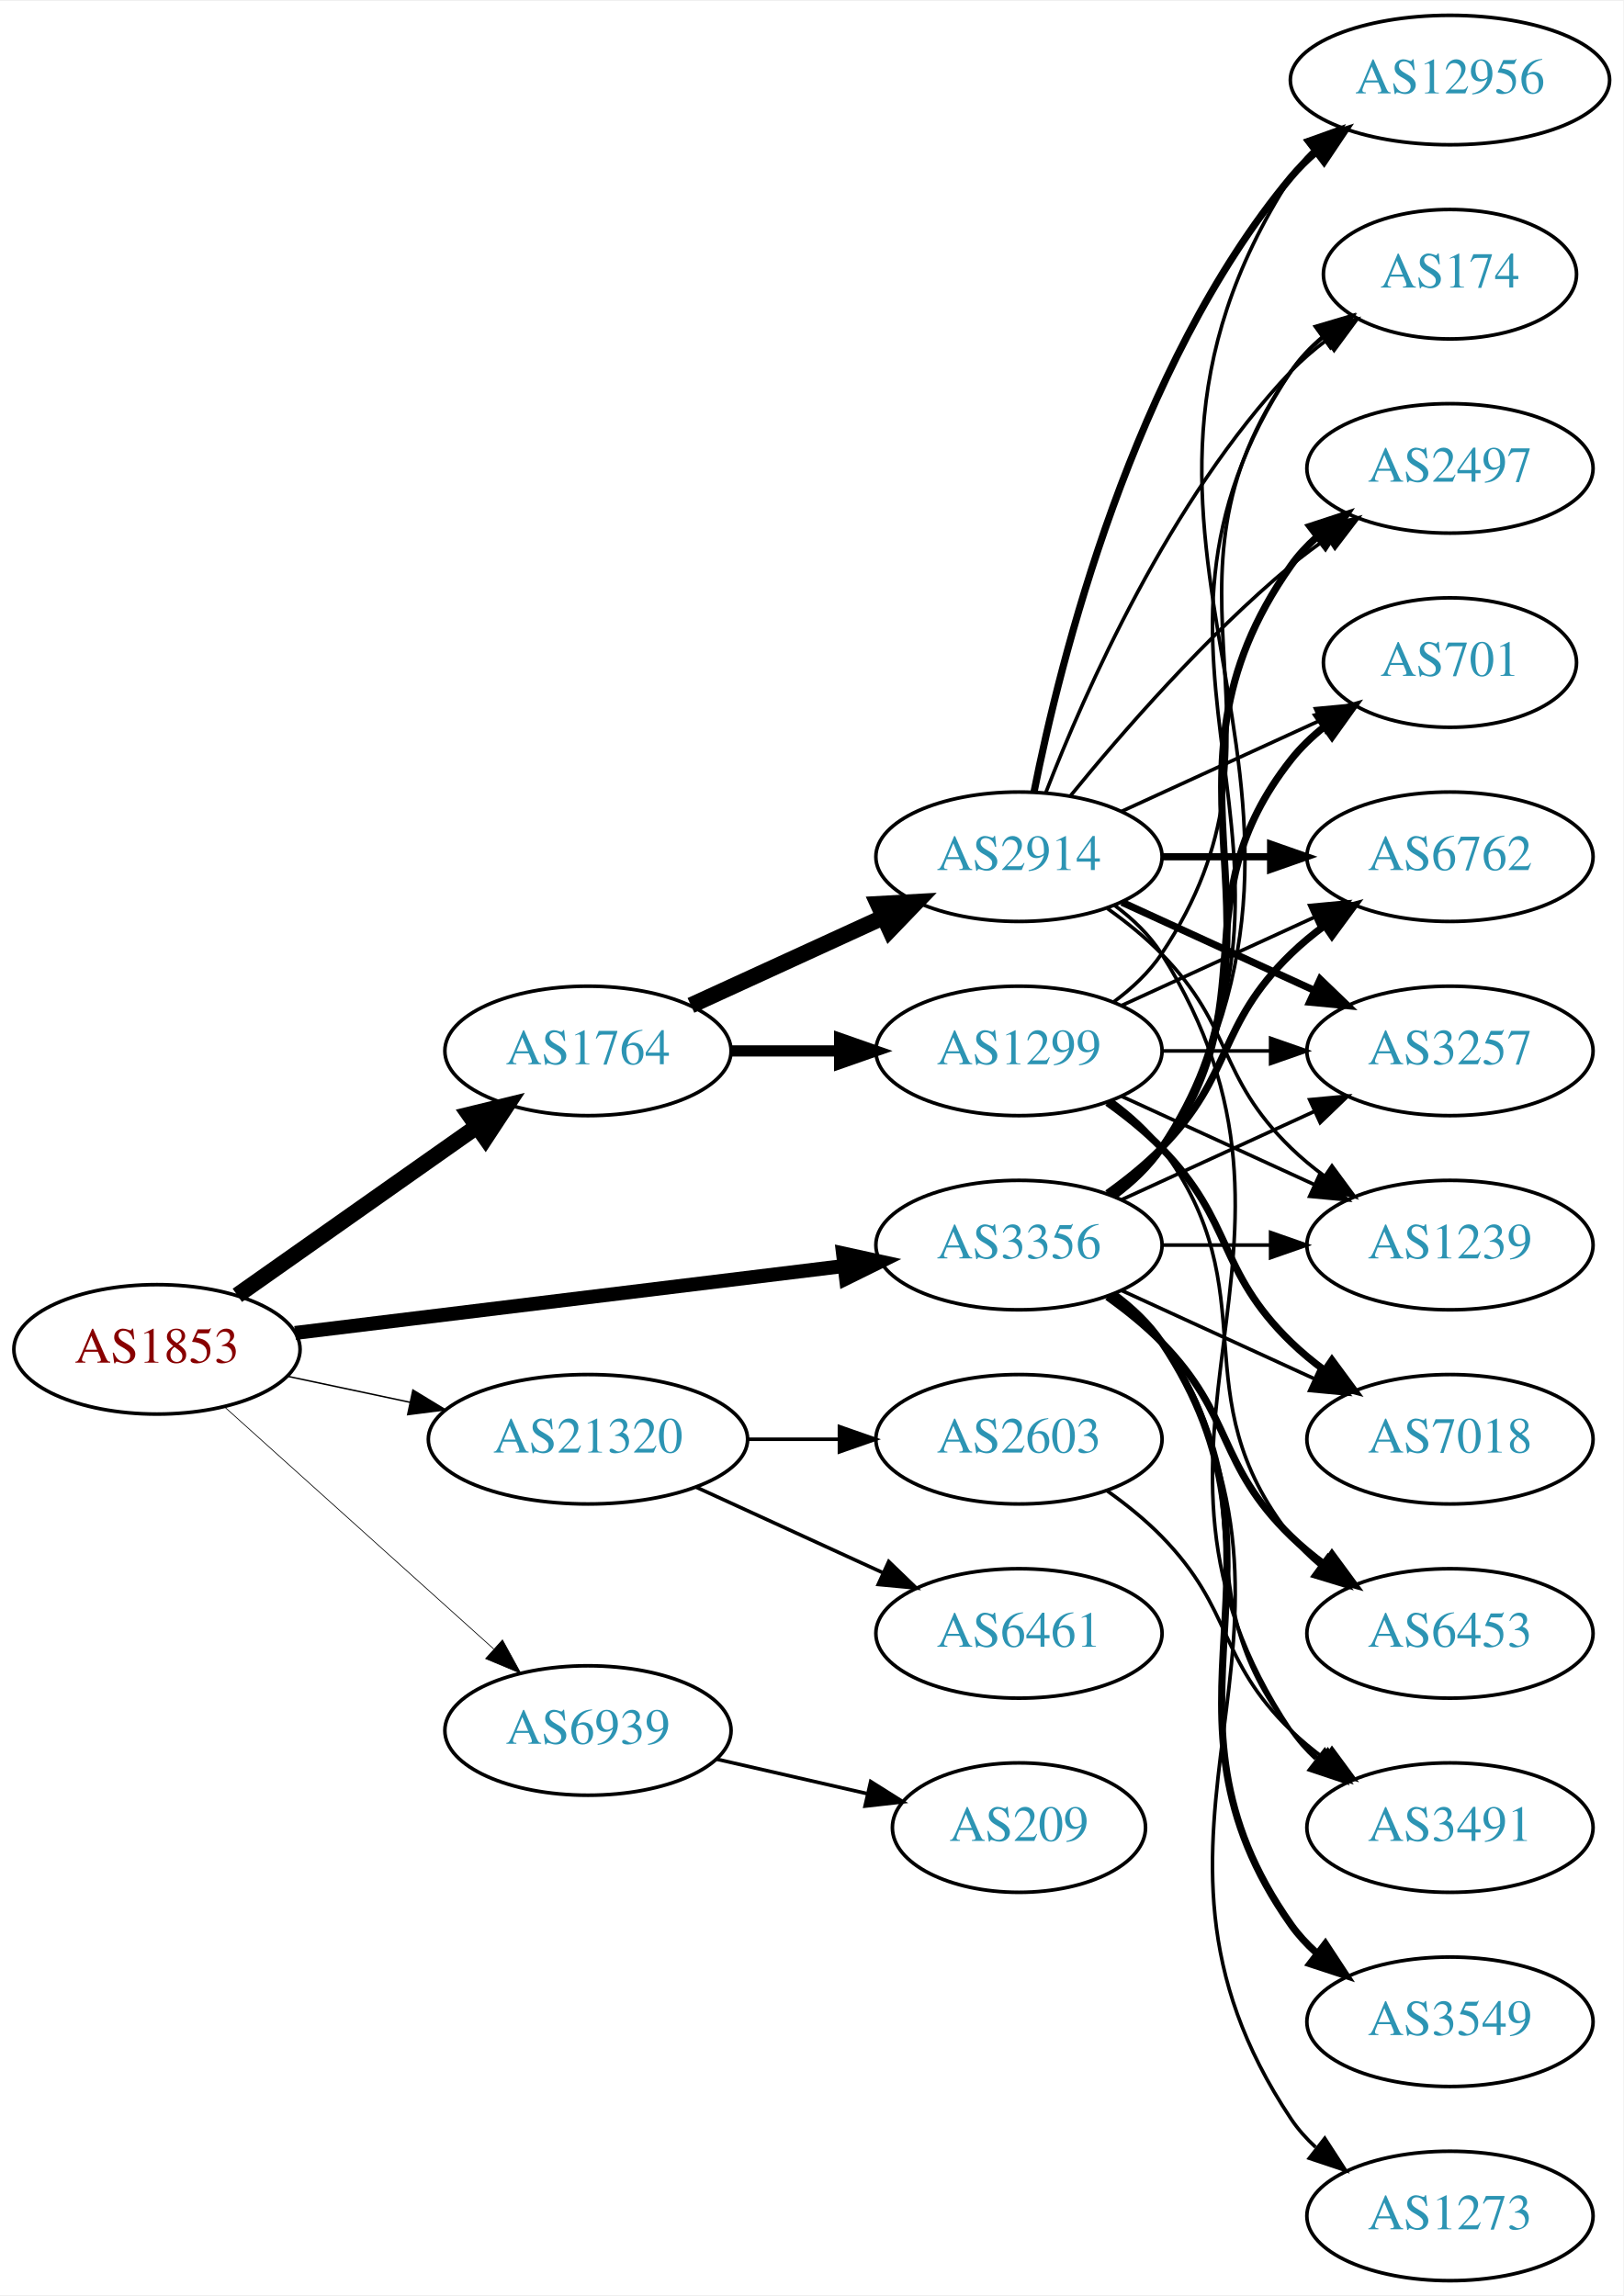
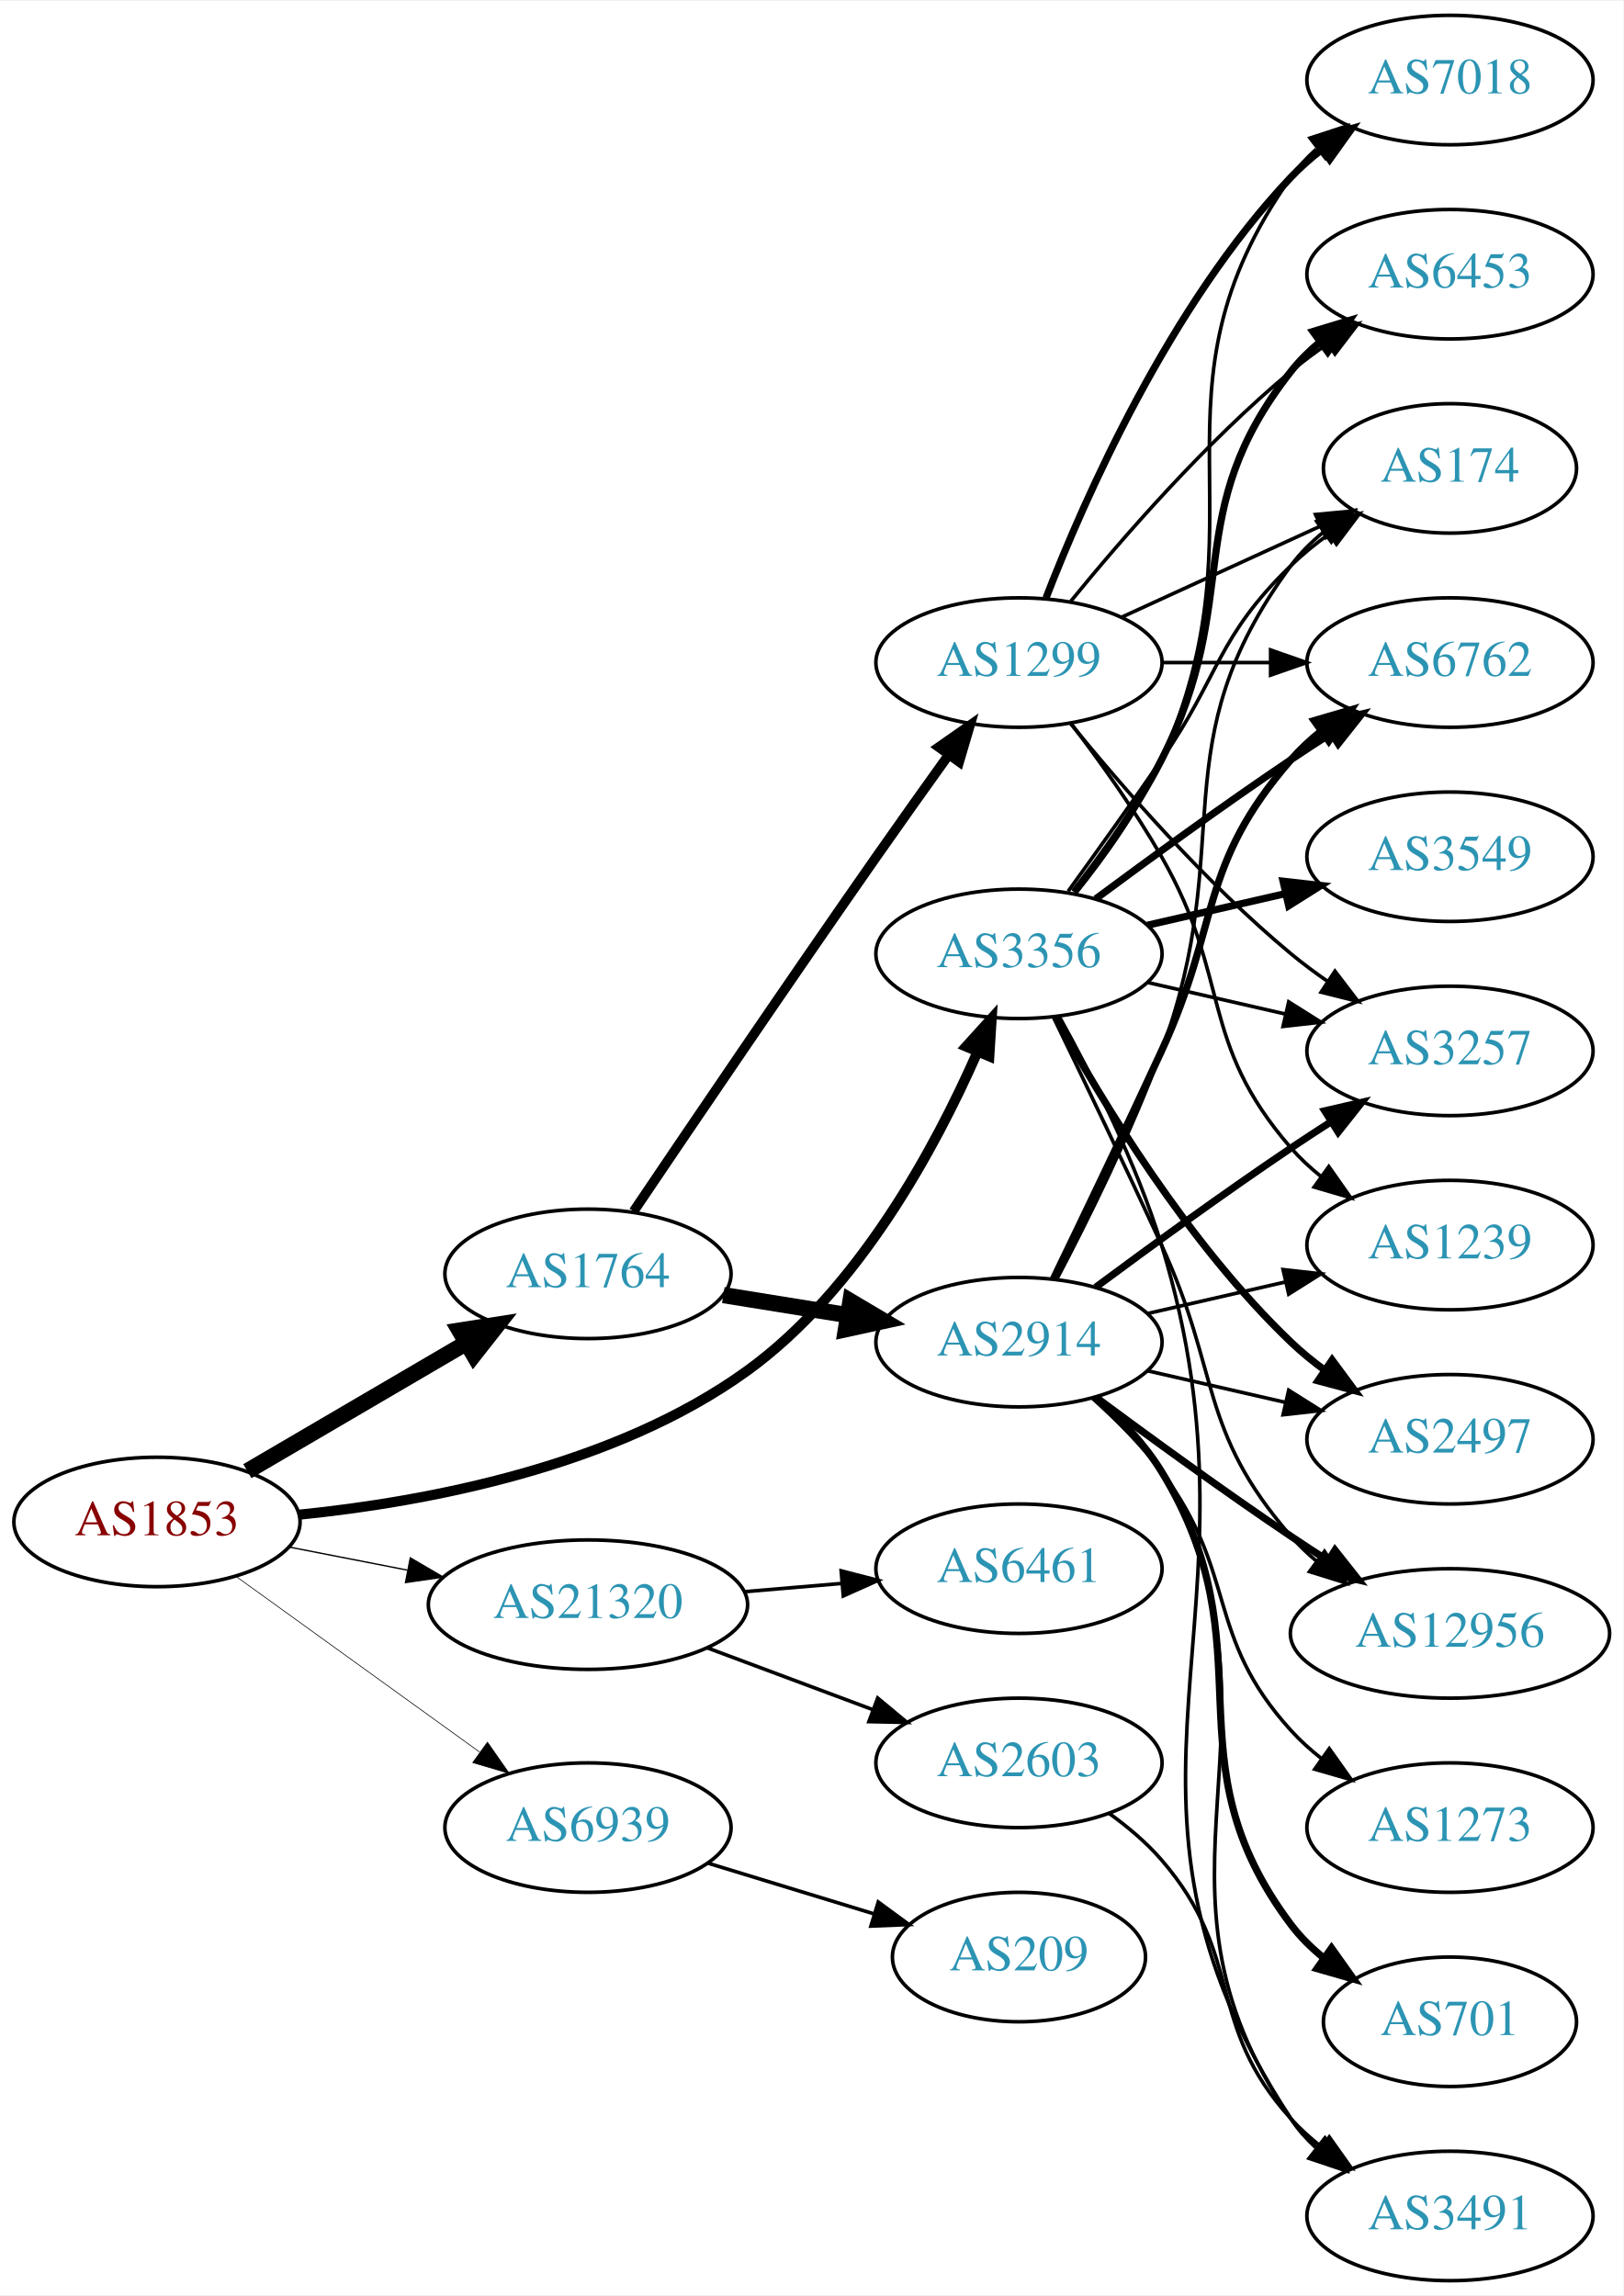
<svg xmlns="http://www.w3.org/2000/svg" xmlns:xlink="http://www.w3.org/1999/xlink" width="451pt" height="638pt" viewBox="0.00 0.00 451.37 638.00">
  <g id="graph0" class="graph" transform="scale(1 1) rotate(0) translate(4 634)">
    <polygon fill="white" stroke="none" points="-4,4 -4,-634 447.37,-634 447.37,4 -4,4" />
    <g id="node1" class="node">
      <g id="a_node1">
        <a xlink:href="/asn/1853" xlink:title="AS1853 ~ ACOnet Backbone [AT]">
-           <ellipse fill="#ffffff" stroke="black" cx="39.647" cy="-259" rx="39.794" ry="18" />
-           <text text-anchor="middle" x="39.647" y="-255.3" font-family="Times,serif" font-size="14.00" fill="#880000">AS1853</text>
+           <ellipse fill="#ffffff" stroke="black" cx="39.647" cy="-211" rx="39.794" ry="18" />
+           <text text-anchor="middle" x="39.647" y="-207.3" font-family="Times,serif" font-size="14.00" fill="#880000">AS1853</text>
        </a>
      </g>
    </g>
    <g id="node2" class="node">
      <g id="a_node2">
        <a xlink:href="/asn/1764" xlink:title="AS1764 ~ NEXTLAYER-AS [AT]">
-           <ellipse fill="#ffffff" stroke="black" cx="159.489" cy="-342" rx="39.794" ry="18" />
-           <text text-anchor="middle" x="159.489" y="-338.3" font-family="Times,serif" font-size="14.00" fill="#2c94b3">AS1764</text>
+           <ellipse fill="#ffffff" stroke="black" cx="159.489" cy="-280" rx="39.794" ry="18" />
+           <text text-anchor="middle" x="159.489" y="-276.3" font-family="Times,serif" font-size="14.00" fill="#2c94b3">AS1764</text>
        </a>
      </g>
    </g>
    <g id="edge1" class="edge">
-       <path fill="none" stroke="black" stroke-width="4.5" d="M61.987,-274.031C80.641,-287.169 107.921,-306.383 128.72,-321.033" />
-       <polygon fill="black" stroke="black" stroke-width="4.5" points="126.466,-324.261 136.909,-326.801 131.001,-317.823 126.466,-324.261" />
+       <path fill="none" stroke="black" stroke-width="4.5" d="M64.778,-225.13C82.334,-235.409 106.308,-249.447 125.613,-260.75" />
+       <polygon fill="black" stroke="black" stroke-width="4.5" points="123.771,-264.234 134.39,-265.889 127.75,-257.438 123.771,-264.234" />
    </g>
    <g id="node3" class="node">
      <g id="a_node3">
        <a xlink:href="/asn/3356" xlink:title="AS3356 ~ Level 3 Parent, LLC [US]">
-           <ellipse fill="#ffffff" stroke="black" cx="279.332" cy="-288" rx="39.794" ry="18" />
-           <text text-anchor="middle" x="279.332" y="-284.3" font-family="Times,serif" font-size="14.00" fill="#2c94b3">AS3356</text>
+           <ellipse fill="#ffffff" stroke="black" cx="279.332" cy="-369" rx="39.794" ry="18" />
+           <text text-anchor="middle" x="279.332" y="-365.3" font-family="Times,serif" font-size="14.00" fill="#2c94b3">AS3356</text>
        </a>
      </g>
    </g>
    <g id="edge2" class="edge">
-       <path fill="none" stroke="black" stroke-width="3.886" d="M78.046,-263.563C119.283,-268.595 185.728,-276.701 230.669,-282.185" />
-       <polygon fill="black" stroke="black" stroke-width="3.886" points="230.408,-285.679 240.758,-283.416 231.255,-278.73 230.408,-285.679" />
+       <path fill="none" stroke="black" stroke-width="2.812" d="M79.264,-213.031C114.601,-216.607 166.84,-226.386 203.685,-253 234.671,-275.382 256.035,-314.946 267.731,-341.567" />
+       <polygon fill="black" stroke="black" stroke-width="2.812" points="264.629,-343.219 271.74,-351.073 271.079,-340.499 264.629,-343.219" />
    </g>
    <g id="node4" class="node">
      <g id="a_node4">
        <a xlink:href="/asn/21320" xlink:title="AS21320 ~ GEANT Vereniging [EU]">
-           <ellipse fill="#ffffff" stroke="black" cx="159.489" cy="-234" rx="44.393" ry="18" />
-           <text text-anchor="middle" x="159.489" y="-230.3" font-family="Times,serif" font-size="14.00" fill="#2c94b3">AS21320</text>
+           <ellipse fill="#ffffff" stroke="black" cx="159.489" cy="-188" rx="44.393" ry="18" />
+           <text text-anchor="middle" x="159.489" y="-184.3" font-family="Times,serif" font-size="14.00" fill="#2c94b3">AS21320</text>
        </a>
      </g>
    </g>
    <g id="edge3" class="edge">
-       <path fill="none" stroke="black" stroke-width="0.409" d="M76.003,-251.499C86.7,-249.23 98.637,-246.697 110.035,-244.279" />
-       <polygon fill="black" stroke="black" stroke-width="0.409" points="110.811,-247.693 119.867,-242.194 109.359,-240.845 110.811,-247.693" />
+       <path fill="none" stroke="black" stroke-width="0.375" d="M76.323,-204.037C86.696,-202.012 98.214,-199.764 109.264,-197.608" />
+       <polygon fill="black" stroke="black" stroke-width="0.375" points="110.09,-201.013 119.234,-195.662 108.749,-194.142 110.09,-201.013" />
    </g>
    <g id="node5" class="node">
      <g id="a_node5">
        <a xlink:href="/asn/6939" xlink:title="AS6939 ~ Hurricane Electric LLC [US]">
-           <ellipse fill="#ffffff" stroke="black" cx="159.489" cy="-153" rx="39.794" ry="18" />
-           <text text-anchor="middle" x="159.489" y="-149.3" font-family="Times,serif" font-size="14.00" fill="#2c94b3">AS6939</text>
+           <ellipse fill="#ffffff" stroke="black" cx="159.489" cy="-126" rx="39.794" ry="18" />
+           <text text-anchor="middle" x="159.489" y="-122.3" font-family="Times,serif" font-size="14.00" fill="#2c94b3">AS6939</text>
        </a>
      </g>
    </g>
    <g id="edge4" class="edge">
-       <path fill="none" stroke="black" stroke-width="0.205" d="M58.544,-242.901C78.472,-224.975 110.83,-195.87 133.307,-175.651" />
-       <polygon fill="black" stroke="black" stroke-width="0.205" points="135.715,-178.193 140.809,-168.903 131.034,-172.989 135.715,-178.193" />
+       <path fill="none" stroke="black" stroke-width="0.188" d="M61.714,-195.804C80.567,-182.206 108.384,-162.141 129.363,-147.009" />
+       <polygon fill="black" stroke="black" stroke-width="0.188" points="131.541,-149.753 137.604,-141.065 127.446,-144.076 131.541,-149.753" />
    </g>
    <g id="node6" class="node">
      <g id="a_node6">
        <a xlink:href="/asn/2914" xlink:title="AS2914 ~ NTT America, Inc. [US]">
-           <ellipse fill="#ffffff" stroke="black" cx="279.332" cy="-396" rx="39.794" ry="18" />
-           <text text-anchor="middle" x="279.332" y="-392.3" font-family="Times,serif" font-size="14.00" fill="#2c94b3">AS2914</text>
+           <ellipse fill="#ffffff" stroke="black" cx="279.332" cy="-261" rx="39.794" ry="18" />
+           <text text-anchor="middle" x="279.332" y="-257.3" font-family="Times,serif" font-size="14.00" fill="#2c94b3">AS2914</text>
        </a>
      </g>
    </g>
    <g id="edge5" class="edge">
-       <path fill="none" stroke="black" stroke-width="4.5" d="M188.118,-354.661C204.075,-361.973 224.345,-371.261 241.628,-379.181" />
-       <polygon fill="black" stroke="black" stroke-width="4.5" points="240.145,-382.832 250.876,-383.419 243.425,-375.673 240.145,-382.832" />
+       <path fill="none" stroke="black" stroke-width="4.5" d="M197.129,-274.092C208.103,-272.323 220.286,-270.359 231.807,-268.501" />
+       <polygon fill="black" stroke="black" stroke-width="4.5" points="232.468,-272.383 241.714,-266.904 231.215,-264.608 232.468,-272.383" />
    </g>
    <g id="node7" class="node">
      <g id="a_node7">
        <a xlink:href="/asn/1299" xlink:title="AS1299 ~ Telia Carrier [EU]">
-           <ellipse fill="#ffffff" stroke="black" cx="279.332" cy="-342" rx="39.794" ry="18" />
-           <text text-anchor="middle" x="279.332" y="-338.3" font-family="Times,serif" font-size="14.00" fill="#2c94b3">AS1299</text>
+           <ellipse fill="#ffffff" stroke="black" cx="279.332" cy="-450" rx="39.794" ry="18" />
+           <text text-anchor="middle" x="279.332" y="-446.3" font-family="Times,serif" font-size="14.00" fill="#2c94b3">AS1299</text>
        </a>
      </g>
    </g>
    <g id="edge6" class="edge">
-       <path fill="none" stroke="black" stroke-width="3.115" d="M199.402,-342C208.955,-342 219.305,-342 229.267,-342" />
-       <polygon fill="black" stroke="black" stroke-width="3.115" points="229.46,-345.5 239.46,-342 229.46,-338.5 229.46,-345.5" />
+       <path fill="none" stroke="black" stroke-width="2.7" d="M172.178,-297.377C187.525,-320.133 215.375,-361.225 239.685,-396 246.192,-405.308 253.415,-415.45 259.838,-424.404" />
+       <polygon fill="black" stroke="black" stroke-width="2.7" points="257.022,-426.484 265.702,-432.56 262.706,-422.397 257.022,-426.484" />
    </g>
    <g id="node8" class="node">
      <g id="a_node8">
        <a xlink:href="/asn/174" xlink:title="AS174 ~ Cogent Communications [US]">
-           <ellipse fill="#ffffff" stroke="black" cx="399.174" cy="-558" rx="35.194" ry="18" />
-           <text text-anchor="middle" x="399.174" y="-554.3" font-family="Times,serif" font-size="14.00" fill="#2c94b3">AS174</text>
+           <ellipse fill="#ffffff" stroke="black" cx="399.174" cy="-504" rx="35.194" ry="18" />
+           <text text-anchor="middle" x="399.174" y="-500.3" font-family="Times,serif" font-size="14.00" fill="#2c94b3">AS174</text>
        </a>
      </g>
    </g>
    <g id="edge27" class="edge">
-       <path fill="none" stroke="black" d="M305.858,-301.472C310.903,-305.223 315.658,-309.74 318.978,-315 370.928,-397.3 300.94,-450.056 354.978,-531 357.354,-534.558 360.374,-537.736 363.71,-540.549" />
-       <polygon fill="black" stroke="black" points="361.755,-543.455 371.914,-546.462 365.848,-537.776 361.755,-543.455" />
+       <path fill="none" stroke="black" d="M293.011,-386.406C300.626,-396.937 310.459,-410.67 318.978,-423 335.374,-446.731 334.285,-456.906 354.978,-477 358.206,-480.134 361.857,-483.089 365.635,-485.812" />
+       <polygon fill="black" stroke="black" points="363.732,-488.75 373.995,-491.383 367.614,-482.925 363.732,-488.75" />
    </g>
    <g id="node9" class="node">
      <g id="a_node9">
-         <a xlink:href="/asn/12956" xlink:title="AS12956 ~ TELXIUS [ES]">
-           <ellipse fill="#ffffff" stroke="black" cx="399.174" cy="-612" rx="44.393" ry="18" />
-           <text text-anchor="middle" x="399.174" y="-608.3" font-family="Times,serif" font-size="14.00" fill="#2c94b3">AS12956</text>
-         </a>
-       </g>
-     </g>
-     <g id="edge22" class="edge">
-       <path fill="none" stroke="black" d="M305.985,-301.393C311.024,-305.148 315.744,-309.686 318.978,-315 381.922,-418.412 289.409,-483.232 354.978,-585 356.64,-587.579 358.644,-589.954 360.868,-592.135" />
-       <polygon fill="black" stroke="black" points="359.122,-595.226 369.094,-598.806 363.531,-589.789 359.122,-595.226" />
+         <a xlink:href="/asn/3491" xlink:title="AS3491 ~ PCCW Global, Inc. [US]">
+           <ellipse fill="#ffffff" stroke="black" cx="399.174" cy="-18" rx="39.794" ry="18" />
+           <text text-anchor="middle" x="399.174" y="-14.3" font-family="Times,serif" font-size="14.00" fill="#2c94b3">AS3491</text>
+         </a>
+       </g>
+     </g>
+     <g id="edge30" class="edge">
+       <path fill="none" stroke="black" d="M290.513,-351.6C299.413,-335.601 311.976,-310.95 318.978,-288 350.838,-183.573 295.18,-136.347 354.978,-45 356.867,-42.114 359.183,-39.481 361.752,-37.091" />
+       <polygon fill="black" stroke="black" points="364.302,-39.541 370.044,-30.637 360.003,-34.017 364.302,-39.541" />
    </g>
    <g id="node10" class="node">
      <g id="a_node10">
-         <a xlink:href="/asn/2497" xlink:title="AS2497 ~ Internet Initiative Japan Inc. [JP]">
-           <ellipse fill="#ffffff" stroke="black" cx="399.174" cy="-504" rx="39.794" ry="18" />
-           <text text-anchor="middle" x="399.174" y="-500.3" font-family="Times,serif" font-size="14.00" fill="#2c94b3">AS2497</text>
-         </a>
-       </g>
-     </g>
-     <g id="edge23" class="edge">
-       <path fill="none" stroke="black" stroke-width="2" d="M305.651,-301.607C310.707,-305.351 315.518,-309.831 318.978,-315 360.003,-376.294 312.399,-416.775 354.978,-477 356.969,-479.816 359.356,-482.401 361.972,-484.76" />
-       <polygon fill="black" stroke="black" stroke-width="2" points="360.271,-487.865 370.34,-491.162 364.525,-482.306 360.271,-487.865" />
+         <a xlink:href="/asn/6762" xlink:title="AS6762 ~ TELECOM ITALIA SPARKLE S.p.A. [IT]">
+           <ellipse fill="#ffffff" stroke="black" cx="399.174" cy="-450" rx="39.794" ry="18" />
+           <text text-anchor="middle" x="399.174" y="-446.3" font-family="Times,serif" font-size="14.00" fill="#2c94b3">AS6762</text>
+         </a>
+       </g>
+     </g>
+     <g id="edge22" class="edge">
+       <path fill="none" stroke="black" stroke-width="2" d="M300.662,-384.277C315.524,-395.304 336.269,-410.407 354.978,-423 358.527,-425.389 362.277,-427.839 366.026,-430.242" />
+       <polygon fill="black" stroke="black" stroke-width="2" points="364.352,-433.325 374.674,-435.712 368.094,-427.409 364.352,-433.325" />
    </g>
    <g id="node11" class="node">
      <g id="a_node11">
-         <a xlink:href="/asn/6762" xlink:title="AS6762 ~ TELECOM ITALIA SPARKLE S.p.A. [IT]">
-           <ellipse fill="#ffffff" stroke="black" cx="399.174" cy="-396" rx="39.794" ry="18" />
-           <text text-anchor="middle" x="399.174" y="-392.3" font-family="Times,serif" font-size="14.00" fill="#2c94b3">AS6762</text>
-         </a>
-       </g>
-     </g>
-     <g id="edge24" class="edge">
-       <path fill="none" stroke="black" stroke-width="2" d="M303.926,-302.389C309.182,-306.148 314.513,-310.437 318.978,-315 339.151,-335.617 334.285,-348.906 354.978,-369 357.823,-371.763 360.997,-374.386 364.297,-376.834" />
-       <polygon fill="black" stroke="black" stroke-width="2" points="362.414,-379.786 372.645,-382.538 366.363,-374.006 362.414,-379.786" />
-     </g>
-     <g id="node12" class="node">
-       <g id="a_node12">
        <a xlink:href="/asn/3257" xlink:title="AS3257 ~ GTT [DE]">
          <ellipse fill="#ffffff" stroke="black" cx="399.174" cy="-342" rx="39.794" ry="18" />
          <text text-anchor="middle" x="399.174" y="-338.3" font-family="Times,serif" font-size="14.00" fill="#2c94b3">AS3257</text>
        </a>
      </g>
    </g>
+     <g id="edge29" class="edge">
+       <path fill="none" stroke="black" d="M315.051,-361.045C327.051,-358.296 340.672,-355.175 353.364,-352.267" />
+       <polygon fill="black" stroke="black" points="354.33,-355.636 363.296,-349.991 352.767,-348.813 354.33,-355.636" />
+     </g>
+     <g id="node14" class="node">
+       <g id="a_node14">
+         <a xlink:href="/asn/12956" xlink:title="AS12956 ~ TELXIUS [ES]">
+           <ellipse fill="#ffffff" stroke="black" cx="399.174" cy="-180" rx="44.393" ry="18" />
+           <text text-anchor="middle" x="399.174" y="-176.3" font-family="Times,serif" font-size="14.00" fill="#2c94b3">AS12956</text>
+         </a>
+       </g>
+     </g>
    <g id="edge26" class="edge">
-       <path fill="none" stroke="black" d="M307.96,-300.661C323.917,-307.973 344.188,-317.261 361.471,-325.181" />
-       <polygon fill="black" stroke="black" points="360.169,-328.435 370.718,-329.419 363.085,-322.071 360.169,-328.435" />
+       <path fill="none" stroke="black" d="M288.913,-351.367C296.837,-335.002 308.873,-309.935 318.978,-288 335.462,-252.219 329.144,-236.742 354.978,-207 357.124,-204.53 359.552,-202.209 362.135,-200.047" />
+       <polygon fill="black" stroke="black" points="364.281,-202.814 370.227,-194.044 360.11,-197.192 364.281,-202.814" />
+     </g>
+     <g id="node15" class="node">
+       <g id="a_node15">
+         <a xlink:href="/asn/2497" xlink:title="AS2497 ~ Internet Initiative Japan Inc. [JP]">
+           <ellipse fill="#ffffff" stroke="black" cx="399.174" cy="-234" rx="39.794" ry="18" />
+           <text text-anchor="middle" x="399.174" y="-230.3" font-family="Times,serif" font-size="14.00" fill="#2c94b3">AS2497</text>
+         </a>
+       </g>
+     </g>
+     <g id="edge23" class="edge">
+       <path fill="none" stroke="black" stroke-width="2" d="M289.573,-351.287C302.118,-328.439 326.295,-288.389 354.978,-261 357.846,-258.261 361.035,-255.653 364.344,-253.215" />
+       <polygon fill="black" stroke="black" stroke-width="2" points="366.407,-256.044 372.704,-247.523 362.468,-250.258 366.407,-256.044" />
+     </g>
+     <g id="node17" class="node">
+       <g id="a_node17">
+         <a xlink:href="/asn/7018" xlink:title="AS7018 ~ AT&amp;T Services, Inc. [US]">
+           <ellipse fill="#ffffff" stroke="black" cx="399.174" cy="-612" rx="39.794" ry="18" />
+           <text text-anchor="middle" x="399.174" y="-608.3" font-family="Times,serif" font-size="14.00" fill="#2c94b3">AS7018</text>
+         </a>
+       </g>
+     </g>
+     <g id="edge24" class="edge">
+       <path fill="none" stroke="black" d="M295.143,-385.894C303.3,-396.025 312.962,-409.525 318.978,-423 349.048,-490.349 312.399,-524.775 354.978,-585 356.969,-587.816 359.356,-590.401 361.972,-592.76" />
+       <polygon fill="black" stroke="black" points="360.271,-595.865 370.34,-599.162 364.525,-590.306 360.271,-595.865" />
+     </g>
+     <g id="node18" class="node">
+       <g id="a_node18">
+         <a xlink:href="/asn/6453" xlink:title="AS6453 ~ TATA COMMUNICATIONS (AMERICA) INC [US]">
+           <ellipse fill="#ffffff" stroke="black" cx="399.174" cy="-558" rx="39.794" ry="18" />
+           <text text-anchor="middle" x="399.174" y="-554.3" font-family="Times,serif" font-size="14.00" fill="#2c94b3">AS6453</text>
+         </a>
+       </g>
+     </g>
+     <g id="edge28" class="edge">
+       <path fill="none" stroke="black" stroke-width="2" d="M294.628,-386.14C302.614,-396.353 312.276,-409.853 318.978,-423 341.958,-468.077 323.679,-491.246 354.978,-531 357.303,-533.953 360.047,-536.67 363.006,-539.147" />
+       <polygon fill="black" stroke="black" stroke-width="2" points="361.065,-542.064 371.203,-545.145 365.199,-536.415 361.065,-542.064" />
+     </g>
+     <g id="node19" class="node">
+       <g id="a_node19">
+         <a xlink:href="/asn/3549" xlink:title="AS3549 ~ Level 3 Parent, LLC [US]">
+           <ellipse fill="#ffffff" stroke="black" cx="399.174" cy="-396" rx="39.794" ry="18" />
+           <text text-anchor="middle" x="399.174" y="-392.3" font-family="Times,serif" font-size="14.00" fill="#2c94b3">AS3549</text>
+         </a>
+       </g>
+     </g>
+     <g id="edge25" class="edge">
+       <path fill="none" stroke="black" stroke-width="2" d="M315.051,-376.955C327.051,-379.704 340.672,-382.825 353.364,-385.733" />
+       <polygon fill="black" stroke="black" stroke-width="2" points="352.767,-389.187 363.296,-388.009 354.33,-382.364 352.767,-389.187" />
+     </g>
+     <g id="node20" class="node">
+       <g id="a_node20">
+         <a xlink:href="/asn/6461" xlink:title="AS6461 ~ Zayo Bandwidth [US]">
+           <ellipse fill="#ffffff" stroke="black" cx="279.332" cy="-198" rx="39.794" ry="18" />
+           <text text-anchor="middle" x="279.332" y="-194.3" font-family="Times,serif" font-size="14.00" fill="#2c94b3">AS6461</text>
+         </a>
+       </g>
+     </g>
+     <g id="edge31" class="edge">
+       <path fill="none" stroke="black" d="M203.033,-191.61C211.752,-192.35 220.99,-193.134 229.898,-193.89" />
+       <polygon fill="black" stroke="black" points="229.893,-197.402 240.153,-194.76 230.485,-190.427 229.893,-197.402" />
+     </g>
+     <g id="node21" class="node">
+       <g id="a_node21">
+         <a xlink:href="/asn/2603" xlink:title="AS2603 ~ NORDUnet [NO]">
+           <ellipse fill="#ffffff" stroke="black" cx="279.332" cy="-144" rx="39.794" ry="18" />
+           <text text-anchor="middle" x="279.332" y="-140.3" font-family="Times,serif" font-size="14.00" fill="#2c94b3">AS2603</text>
+         </a>
+       </g>
+     </g>
+     <g id="edge32" class="edge">
+       <path fill="none" stroke="black" d="M192.69,-175.977C206.889,-170.675 223.714,-164.393 238.677,-158.806" />
+       <polygon fill="black" stroke="black" points="240.051,-162.029 248.195,-155.253 237.602,-155.472 240.051,-162.029" />
+     </g>
+     <g id="node22" class="node">
+       <g id="a_node22">
+         <a xlink:href="/asn/209" xlink:title="AS209 ~ CenturyLink Communications, LLC [US]">
+           <ellipse fill="#ffffff" stroke="black" cx="279.332" cy="-90" rx="35.194" ry="18" />
+           <text text-anchor="middle" x="279.332" y="-86.3" font-family="Times,serif" font-size="14.00" fill="#2c94b3">AS209</text>
+         </a>
+       </g>
+     </g>
+     <g id="edge34" class="edge">
+       <path fill="none" stroke="black" d="M193.002,-116.068C207.172,-111.739 223.912,-106.625 238.795,-102.078" />
+       <polygon fill="black" stroke="black" points="240.206,-105.307 248.747,-99.038 238.161,-98.612 240.206,-105.307" />
+     </g>
+     <g id="edge7" class="edge">
+       <path fill="none" stroke="black" d="M289.899,-278.606C298.384,-294.745 310.685,-319.484 318.978,-342 340.439,-400.27 318.075,-427.059 354.978,-477 357.521,-480.441 360.645,-483.545 364.04,-486.318" />
+       <polygon fill="black" stroke="black" points="362.127,-489.252 372.307,-492.186 366.178,-483.544 362.127,-489.252" />
+     </g>
+     <g id="edge8" class="edge">
+       <path fill="none" stroke="black" d="M301.319,-245.754C307.908,-239.961 314.598,-232.846 318.978,-225 358.743,-153.763 308.591,-112.114 354.978,-45 356.939,-42.163 359.305,-39.563 361.907,-37.195" />
+       <polygon fill="black" stroke="black" points="364.459,-39.648 370.253,-30.777 360.192,-34.099 364.459,-39.648" />
+     </g>
+     <g id="edge9" class="edge">
+       <path fill="none" stroke="black" stroke-width="2" d="M288.913,-278.633C296.837,-294.998 308.873,-320.065 318.978,-342 335.462,-377.781 329.144,-393.258 354.978,-423 357.443,-425.838 360.28,-428.477 363.297,-430.906" />
+       <polygon fill="black" stroke="black" stroke-width="2" points="361.408,-433.858 371.575,-436.836 365.484,-428.167 361.408,-433.858" />
+     </g>
+     <g id="edge10" class="edge">
+       <path fill="none" stroke="black" stroke-width="2" d="M300.662,-276.277C315.524,-287.304 336.269,-302.407 354.978,-315 358.527,-317.389 362.277,-319.839 366.026,-322.242" />
+       <polygon fill="black" stroke="black" stroke-width="2" points="364.352,-325.325 374.674,-327.712 368.094,-319.409 364.352,-325.325" />
+     </g>
+     <g id="node12" class="node">
+       <g id="a_node12">
+         <a xlink:href="/asn/701" xlink:title="AS701 ~ UUNET [US]">
+           <ellipse fill="#ffffff" stroke="black" cx="399.174" cy="-72" rx="35.194" ry="18" />
+           <text text-anchor="middle" x="399.174" y="-68.3" font-family="Times,serif" font-size="14.00" fill="#2c94b3">AS701</text>
+         </a>
+       </g>
+     </g>
+     <g id="edge11" class="edge">
+       <path fill="none" stroke="black" stroke-width="2" d="M300.96,-245.545C307.521,-239.735 314.284,-232.663 318.978,-225 349.398,-175.335 319.953,-145.532 354.978,-99 357.551,-95.582 360.694,-92.492 364.099,-89.727" />
+       <polygon fill="black" stroke="black" stroke-width="2" points="366.238,-92.501 372.378,-83.867 362.194,-86.788 366.238,-92.501" />
    </g>
    <g id="node13" class="node">
      <g id="a_node13">
-         <a xlink:href="/asn/3491" xlink:title="AS3491 ~ PCCW Global, Inc. [US]">
-           <ellipse fill="#ffffff" stroke="black" cx="399.174" cy="-126" rx="39.794" ry="18" />
-           <text text-anchor="middle" x="399.174" y="-122.3" font-family="Times,serif" font-size="14.00" fill="#2c94b3">AS3491</text>
-         </a>
-       </g>
-     </g>
-     <g id="edge32" class="edge">
-       <path fill="none" stroke="black" d="M305.262,-274.118C310.338,-270.389 315.256,-265.984 318.978,-261 349.249,-220.458 323.679,-192.754 354.978,-153 357.303,-150.047 360.047,-147.33 363.006,-144.853" />
-       <polygon fill="black" stroke="black" points="365.199,-147.585 371.203,-138.855 361.065,-141.936 365.199,-147.585" />
-     </g>
-     <g id="node14" class="node">
-       <g id="a_node14">
-         <a xlink:href="/asn/701" xlink:title="AS701 ~ UUNET [US]">
-           <ellipse fill="#ffffff" stroke="black" cx="399.174" cy="-450" rx="35.194" ry="18" />
-           <text text-anchor="middle" x="399.174" y="-446.3" font-family="Times,serif" font-size="14.00" fill="#2c94b3">AS701</text>
-         </a>
-       </g>
-     </g>
-     <g id="edge29" class="edge">
-       <path fill="none" stroke="black" stroke-width="2" d="M305.262,-301.882C310.338,-305.611 315.256,-310.016 318.978,-315 349.249,-355.542 323.679,-383.246 354.978,-423 357.625,-426.361 360.813,-429.417 364.245,-432.161" />
-       <polygon fill="black" stroke="black" stroke-width="2" points="362.358,-435.113 372.552,-438 366.383,-429.386 362.358,-435.113" />
-     </g>
-     <g id="node15" class="node">
-       <g id="a_node15">
        <a xlink:href="/asn/1239" xlink:title="AS1239 ~ Sprint [US]">
          <ellipse fill="#ffffff" stroke="black" cx="399.174" cy="-288" rx="39.794" ry="18" />
          <text text-anchor="middle" x="399.174" y="-284.3" font-family="Times,serif" font-size="14.00" fill="#2c94b3">AS1239</text>
        </a>
      </g>
    </g>
-     <g id="edge30" class="edge">
-       <path fill="none" stroke="black" d="M319.244,-288C328.798,-288 339.147,-288 349.11,-288" />
-       <polygon fill="black" stroke="black" points="349.302,-291.5 359.302,-288 349.302,-284.5 349.302,-291.5" />
+     <g id="edge12" class="edge">
+       <path fill="none" stroke="black" d="M315.051,-268.955C327.051,-271.704 340.672,-274.825 353.364,-277.733" />
+       <polygon fill="black" stroke="black" points="352.767,-281.187 363.296,-280.009 354.33,-274.364 352.767,-281.187" />
+     </g>
+     <g id="edge13" class="edge">
+       <path fill="none" stroke="black" stroke-width="2" d="M300.662,-245.723C315.524,-234.696 336.269,-219.593 354.978,-207 358.268,-204.785 361.731,-202.518 365.205,-200.285" />
+       <polygon fill="black" stroke="black" stroke-width="2" points="367.202,-203.163 373.772,-194.852 363.453,-197.252 367.202,-203.163" />
+     </g>
+     <g id="edge14" class="edge">
+       <path fill="none" stroke="black" d="M315.051,-253.045C327.051,-250.296 340.672,-247.175 353.364,-244.267" />
+       <polygon fill="black" stroke="black" points="354.33,-247.636 363.296,-241.991 352.767,-240.813 354.33,-247.636" />
    </g>
    <g id="node16" class="node">
      <g id="a_node16">
-         <a xlink:href="/asn/7018" xlink:title="AS7018 ~ AT&amp;T Services, Inc. [US]">
-           <ellipse fill="#ffffff" stroke="black" cx="399.174" cy="-234" rx="39.794" ry="18" />
-           <text text-anchor="middle" x="399.174" y="-230.3" font-family="Times,serif" font-size="14.00" fill="#2c94b3">AS7018</text>
-         </a>
-       </g>
-     </g>
-     <g id="edge28" class="edge">
-       <path fill="none" stroke="black" d="M307.96,-275.339C323.917,-268.027 344.188,-258.739 361.471,-250.819" />
-       <polygon fill="black" stroke="black" points="363.085,-253.929 370.718,-246.581 360.169,-247.565 363.085,-253.929" />
-     </g>
-     <g id="node17" class="node">
-       <g id="a_node17">
-         <a xlink:href="/asn/6453" xlink:title="AS6453 ~ TATA COMMUNICATIONS (AMERICA) INC [US]">
-           <ellipse fill="#ffffff" stroke="black" cx="399.174" cy="-180" rx="39.794" ry="18" />
-           <text text-anchor="middle" x="399.174" y="-176.3" font-family="Times,serif" font-size="14.00" fill="#2c94b3">AS6453</text>
-         </a>
-       </g>
-     </g>
-     <g id="edge25" class="edge">
-       <path fill="none" stroke="black" stroke-width="2" d="M303.926,-273.611C309.182,-269.852 314.513,-265.563 318.978,-261 339.151,-240.383 334.285,-227.094 354.978,-207 357.823,-204.237 360.997,-201.614 364.297,-199.166" />
-       <polygon fill="black" stroke="black" stroke-width="2" points="366.363,-201.994 372.645,-193.462 362.414,-196.214 366.363,-201.994" />
-     </g>
-     <g id="node18" class="node">
-       <g id="a_node18">
-         <a xlink:href="/asn/3549" xlink:title="AS3549 ~ Level 3 Parent, LLC [US]">
-           <ellipse fill="#ffffff" stroke="black" cx="399.174" cy="-72" rx="39.794" ry="18" />
-           <text text-anchor="middle" x="399.174" y="-68.3" font-family="Times,serif" font-size="14.00" fill="#2c94b3">AS3549</text>
-         </a>
-       </g>
+         <a xlink:href="/asn/1273" xlink:title="AS1273 ~ Vodafone Group PLC [EU]">
+           <ellipse fill="#ffffff" stroke="black" cx="399.174" cy="-126" rx="39.794" ry="18" />
+           <text text-anchor="middle" x="399.174" y="-122.3" font-family="Times,serif" font-size="14.00" fill="#2c94b3">AS1273</text>
+         </a>
+       </g>
+     </g>
+     <g id="edge15" class="edge">
+       <path fill="none" stroke="black" d="M299.775,-245.368C306.387,-239.442 313.486,-232.343 318.978,-225 340.408,-196.351 330.91,-179.471 354.978,-153 357.507,-150.219 360.386,-147.617 363.43,-145.212" />
+       <polygon fill="black" stroke="black" points="365.613,-147.955 371.746,-139.315 361.564,-142.245 365.613,-147.955" />
+     </g>
+     <g id="edge20" class="edge">
+       <path fill="none" stroke="black" d="M307.96,-462.661C324.377,-470.183 345.358,-479.798 362.955,-487.861" />
+       <polygon fill="black" stroke="black" points="361.783,-491.174 372.332,-492.158 364.7,-484.811 361.783,-491.174" />
+     </g>
+     <g id="edge17" class="edge">
+       <path fill="none" stroke="black" d="M319.244,-450C328.798,-450 339.147,-450 349.11,-450" />
+       <polygon fill="black" stroke="black" points="349.302,-453.5 359.302,-450 349.302,-446.5 349.302,-453.5" />
+     </g>
+     <g id="edge18" class="edge">
+       <path fill="none" stroke="black" d="M293.751,-432.935C307.865,-415.625 331.28,-388.655 354.978,-369 358.194,-366.332 361.695,-363.73 365.265,-361.259" />
+       <polygon fill="black" stroke="black" points="367.189,-364.183 373.622,-355.764 363.343,-358.334 367.189,-364.183" />
+     </g>
+     <g id="edge19" class="edge">
+       <path fill="none" stroke="black" d="M293.793,-433.087C301.686,-422.73 311.535,-409.008 318.978,-396 338.543,-361.806 329.144,-344.742 354.978,-315 357.443,-312.162 360.28,-309.523 363.297,-307.094" />
+       <polygon fill="black" stroke="black" points="365.484,-309.833 371.575,-301.164 361.408,-304.142 365.484,-309.833" />
+     </g>
+     <g id="edge16" class="edge">
+       <path fill="none" stroke="black" stroke-width="2" d="M286.855,-467.994C297.605,-495.728 321.262,-549.429 354.978,-585 357.564,-587.728 360.481,-590.294 363.55,-592.677" />
+       <polygon fill="black" stroke="black" stroke-width="2" points="361.704,-595.658 371.898,-598.543 365.728,-589.93 361.704,-595.658" />
    </g>
    <g id="edge21" class="edge">
-       <path fill="none" stroke="black" stroke-width="2" d="M305.651,-274.393C310.707,-270.649 315.518,-266.169 318.978,-261 360.003,-199.706 312.399,-159.225 354.978,-99 356.969,-96.184 359.356,-93.599 361.972,-91.24" />
-       <polygon fill="black" stroke="black" stroke-width="2" points="364.525,-93.694 370.34,-84.838 360.271,-88.135 364.525,-93.694" />
-     </g>
-     <g id="node19" class="node">
-       <g id="a_node19">
-         <a xlink:href="/asn/1273" xlink:title="AS1273 ~ Vodafone Group PLC [EU]">
-           <ellipse fill="#ffffff" stroke="black" cx="399.174" cy="-18" rx="39.794" ry="18" />
-           <text text-anchor="middle" x="399.174" y="-14.3" font-family="Times,serif" font-size="14.00" fill="#2c94b3">AS1273</text>
-         </a>
-       </g>
-     </g>
-     <g id="edge31" class="edge">
-       <path fill="none" stroke="black" d="M305.858,-274.528C310.903,-270.777 315.658,-266.26 318.978,-261 370.928,-178.7 300.94,-125.944 354.978,-45 356.893,-42.131 359.227,-39.51 361.808,-37.128" />
-       <polygon fill="black" stroke="black" points="364.359,-39.579 370.12,-30.687 360.071,-34.046 364.359,-39.579" />
-     </g>
-     <g id="node20" class="node">
-       <g id="a_node20">
-         <a xlink:href="/asn/2603" xlink:title="AS2603 ~ NORDUnet [NO]">
-           <ellipse fill="#ffffff" stroke="black" cx="279.332" cy="-234" rx="39.794" ry="18" />
-           <text text-anchor="middle" x="279.332" y="-230.3" font-family="Times,serif" font-size="14.00" fill="#2c94b3">AS2603</text>
-         </a>
-       </g>
+       <path fill="none" stroke="black" d="M293.751,-467.065C307.865,-484.375 331.28,-511.345 354.978,-531 358.194,-533.668 361.695,-536.27 365.265,-538.741" />
+       <polygon fill="black" stroke="black" points="363.343,-541.666 373.622,-544.236 367.189,-535.817 363.343,-541.666" />
    </g>
    <g id="edge33" class="edge">
-       <path fill="none" stroke="black" d="M203.7,-234C212.013,-234 220.775,-234 229.258,-234" />
-       <polygon fill="black" stroke="black" points="229.416,-237.5 239.416,-234 229.416,-230.5 229.416,-237.5" />
-     </g>
-     <g id="node21" class="node">
-       <g id="a_node21">
-         <a xlink:href="/asn/6461" xlink:title="AS6461 ~ Zayo Bandwidth [US]">
-           <ellipse fill="#ffffff" stroke="black" cx="279.332" cy="-180" rx="39.794" ry="18" />
-           <text text-anchor="middle" x="279.332" y="-176.3" font-family="Times,serif" font-size="14.00" fill="#2c94b3">AS6461</text>
-         </a>
-       </g>
-     </g>
-     <g id="edge34" class="edge">
-       <path fill="none" stroke="black" d="M189.619,-220.652C205.23,-213.498 224.628,-204.609 241.3,-196.97" />
-       <polygon fill="black" stroke="black" points="243.119,-199.986 250.752,-192.638 240.203,-193.622 243.119,-199.986" />
-     </g>
-     <g id="node22" class="node">
-       <g id="a_node22">
-         <a xlink:href="/asn/209" xlink:title="AS209 ~ CenturyLink Communications, LLC [US]">
-           <ellipse fill="#ffffff" stroke="black" cx="279.332" cy="-126" rx="35.194" ry="18" />
-           <text text-anchor="middle" x="279.332" y="-122.3" font-family="Times,serif" font-size="14.00" fill="#2c94b3">AS209</text>
-         </a>
-       </g>
-     </g>
-     <g id="edge36" class="edge">
-       <path fill="none" stroke="black" d="M195.208,-145.045C208.301,-142.045 223.323,-138.604 236.964,-135.478" />
-       <polygon fill="black" stroke="black" points="238.105,-138.807 247.071,-133.162 236.542,-131.984 238.105,-138.807" />
-     </g>
-     <g id="edge7" class="edge">
-       <path fill="none" stroke="black" d="M286.855,-413.994C297.605,-441.728 321.262,-495.429 354.978,-531 357.921,-534.105 361.294,-537.001 364.83,-539.655" />
-       <polygon fill="black" stroke="black" points="363.015,-542.654 373.249,-545.397 366.959,-536.871 363.015,-542.654" />
-     </g>
-     <g id="edge8" class="edge">
-       <path fill="none" stroke="black" stroke-width="2" d="M283.53,-414.073C290.694,-450.141 310.968,-532.125 354.978,-585 357.071,-587.515 359.462,-589.867 362.02,-592.051" />
-       <polygon fill="black" stroke="black" stroke-width="2" points="359.969,-594.887 370.068,-598.091 364.171,-589.289 359.969,-594.887" />
-     </g>
-     <g id="edge9" class="edge">
-       <path fill="none" stroke="black" d="M293.751,-413.065C307.865,-430.375 331.28,-457.345 354.978,-477 358.194,-479.668 361.695,-482.27 365.265,-484.741" />
-       <polygon fill="black" stroke="black" points="363.343,-487.666 373.622,-490.236 367.189,-481.817 363.343,-487.666" />
-     </g>
-     <g id="edge10" class="edge">
-       <path fill="none" stroke="black" stroke-width="2" d="M319.244,-396C328.798,-396 339.147,-396 349.11,-396" />
-       <polygon fill="black" stroke="black" stroke-width="2" points="349.302,-399.5 359.302,-396 349.302,-392.5 349.302,-399.5" />
-     </g>
-     <g id="edge11" class="edge">
-       <path fill="none" stroke="black" stroke-width="2" d="M307.96,-383.339C323.917,-376.027 344.188,-366.739 361.471,-358.819" />
-       <polygon fill="black" stroke="black" stroke-width="2" points="363.085,-361.929 370.718,-354.581 360.169,-355.565 363.085,-361.929" />
-     </g>
-     <g id="edge12" class="edge">
-       <path fill="none" stroke="black" d="M305.858,-382.528C310.903,-378.777 315.658,-374.26 318.978,-369 370.928,-286.7 300.94,-233.944 354.978,-153 356.893,-150.131 359.227,-147.51 361.808,-145.128" />
-       <polygon fill="black" stroke="black" points="364.359,-147.579 370.12,-138.687 360.071,-142.046 364.359,-147.579" />
-     </g>
-     <g id="edge13" class="edge">
-       <path fill="none" stroke="black" d="M307.96,-408.661C324.377,-416.183 345.358,-425.798 362.955,-433.861" />
-       <polygon fill="black" stroke="black" points="361.783,-437.174 372.332,-438.158 364.7,-430.811 361.783,-437.174" />
-     </g>
-     <g id="edge14" class="edge">
-       <path fill="none" stroke="black" d="M303.926,-381.611C309.182,-377.852 314.513,-373.563 318.978,-369 339.151,-348.383 334.285,-335.094 354.978,-315 357.823,-312.237 360.997,-309.614 364.297,-307.166" />
-       <polygon fill="black" stroke="black" points="366.363,-309.994 372.645,-301.462 362.414,-304.214 366.363,-309.994" />
-     </g>
-     <g id="edge16" class="edge">
-       <path fill="none" stroke="black" d="M305.651,-355.607C310.707,-359.351 315.518,-363.831 318.978,-369 360.003,-430.294 312.399,-470.775 354.978,-531 357.448,-534.493 360.527,-537.63 363.896,-540.421" />
-       <polygon fill="black" stroke="black" points="361.965,-543.343 372.136,-546.31 366.035,-537.648 361.965,-543.343" />
-     </g>
-     <g id="edge18" class="edge">
-       <path fill="none" stroke="black" d="M307.96,-354.661C323.917,-361.973 344.188,-371.261 361.471,-379.181" />
-       <polygon fill="black" stroke="black" points="360.169,-382.435 370.718,-383.419 363.085,-376.071 360.169,-382.435" />
-     </g>
-     <g id="edge17" class="edge">
-       <path fill="none" stroke="black" d="M319.244,-342C328.798,-342 339.147,-342 349.11,-342" />
-       <polygon fill="black" stroke="black" points="349.302,-345.5 359.302,-342 349.302,-338.5 349.302,-345.5" />
-     </g>
-     <g id="edge19" class="edge">
-       <path fill="none" stroke="black" d="M307.96,-329.339C323.917,-322.027 344.188,-312.739 361.471,-304.819" />
-       <polygon fill="black" stroke="black" points="363.085,-307.929 370.718,-300.581 360.169,-301.565 363.085,-307.929" />
-     </g>
-     <g id="edge15" class="edge">
-       <path fill="none" stroke="black" stroke-width="2" d="M303.926,-327.611C309.182,-323.852 314.513,-319.563 318.978,-315 339.151,-294.383 334.285,-281.094 354.978,-261 357.823,-258.237 360.997,-255.614 364.297,-253.166" />
-       <polygon fill="black" stroke="black" stroke-width="2" points="366.363,-255.994 372.645,-247.462 362.414,-250.214 366.363,-255.994" />
-     </g>
-     <g id="edge20" class="edge">
-       <path fill="none" stroke="black" d="M305.262,-328.118C310.338,-324.389 315.256,-319.984 318.978,-315 349.249,-274.458 323.679,-246.754 354.978,-207 357.303,-204.047 360.047,-201.33 363.006,-198.853" />
-       <polygon fill="black" stroke="black" points="365.199,-201.585 371.203,-192.855 361.065,-195.936 365.199,-201.585" />
-     </g>
-     <g id="edge35" class="edge">
-       <path fill="none" stroke="black" d="M303.926,-219.611C309.182,-215.852 314.513,-211.563 318.978,-207 339.151,-186.383 334.285,-173.094 354.978,-153 357.823,-150.237 360.997,-147.614 364.297,-145.166" />
-       <polygon fill="black" stroke="black" points="366.363,-147.994 372.645,-139.462 362.414,-142.214 366.363,-147.994" />
+       <path fill="none" stroke="black" d="M304.349,-130C309.588,-126.226 314.806,-121.832 318.978,-117 342.362,-89.922 330.91,-71.471 354.978,-45 357.507,-42.219 360.386,-39.617 363.43,-37.212" />
+       <polygon fill="black" stroke="black" points="365.613,-39.955 371.746,-31.315 361.564,-34.245 365.613,-39.955" />
    </g>
  </g>
</svg>
